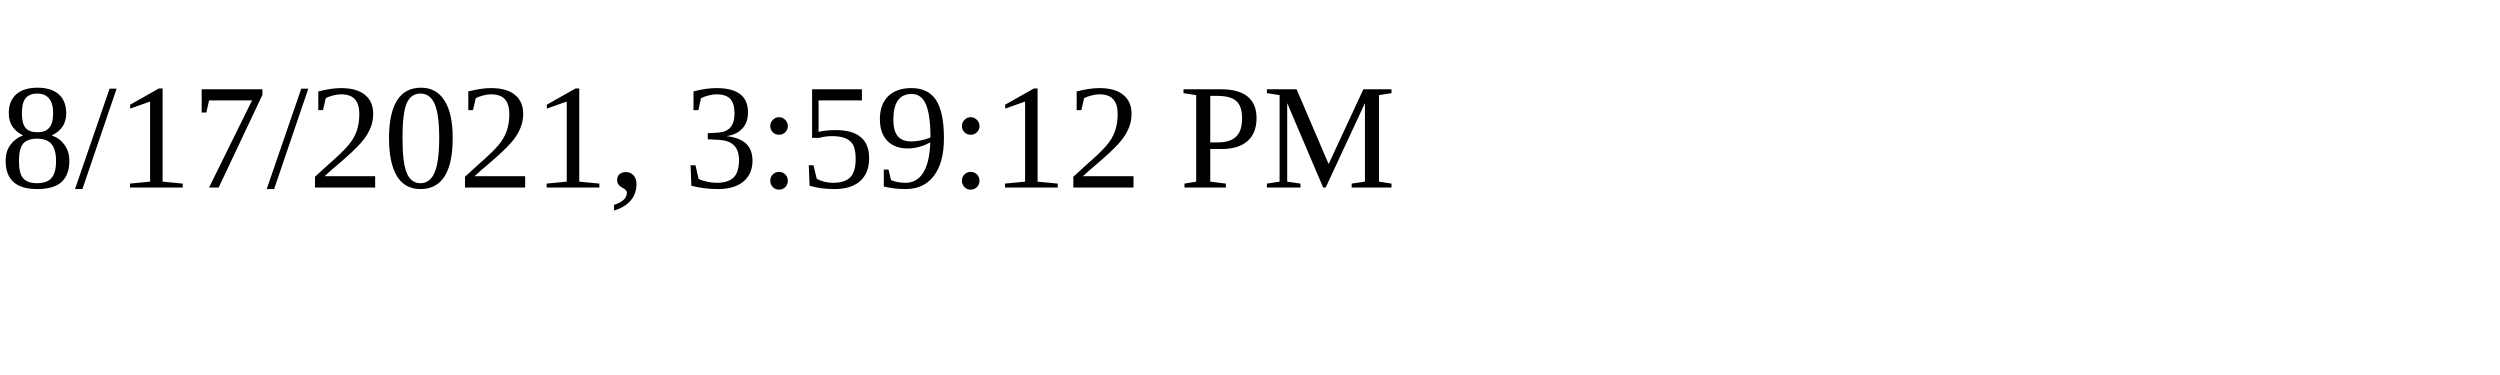
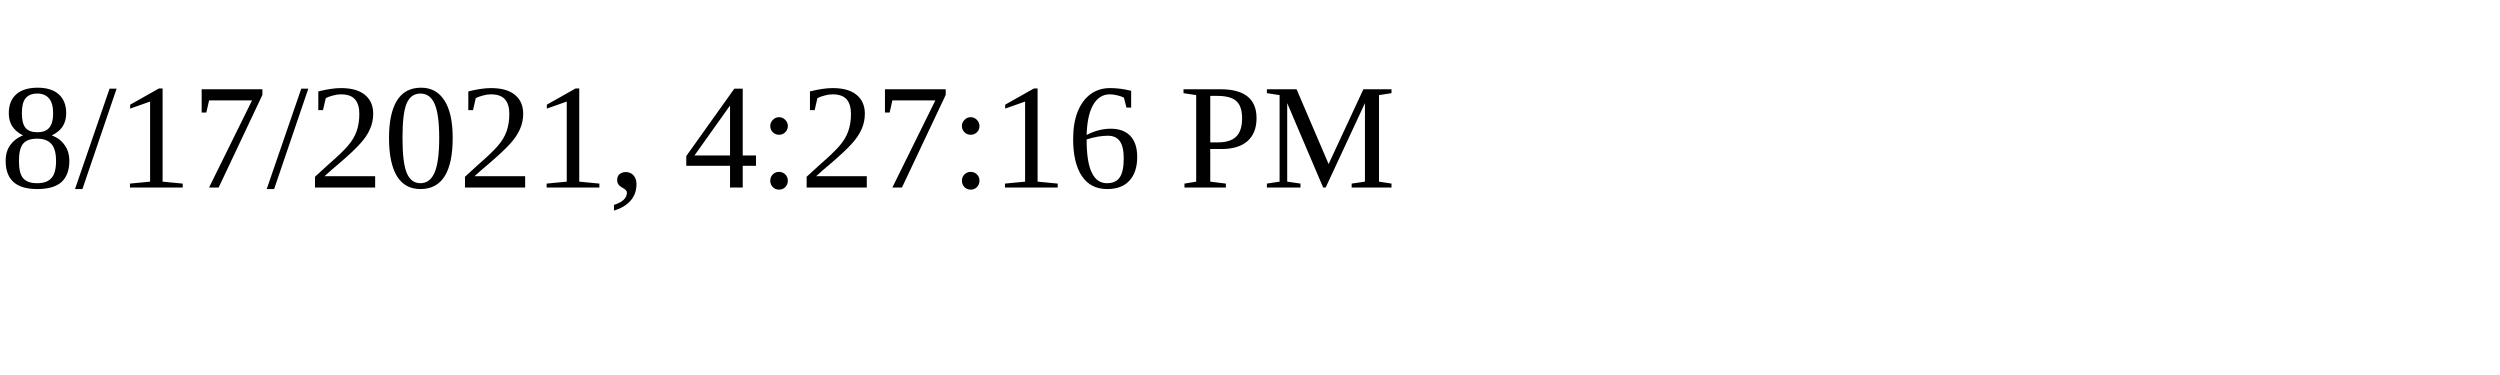
<svg xmlns="http://www.w3.org/2000/svg" height="30" width="200">
-   <text x="0" y="15">8/17/2021, 3:59:12 PM</text>
+   <text x="0" y="15">8/17/2021, 4:27:16 PM</text>
</svg>
